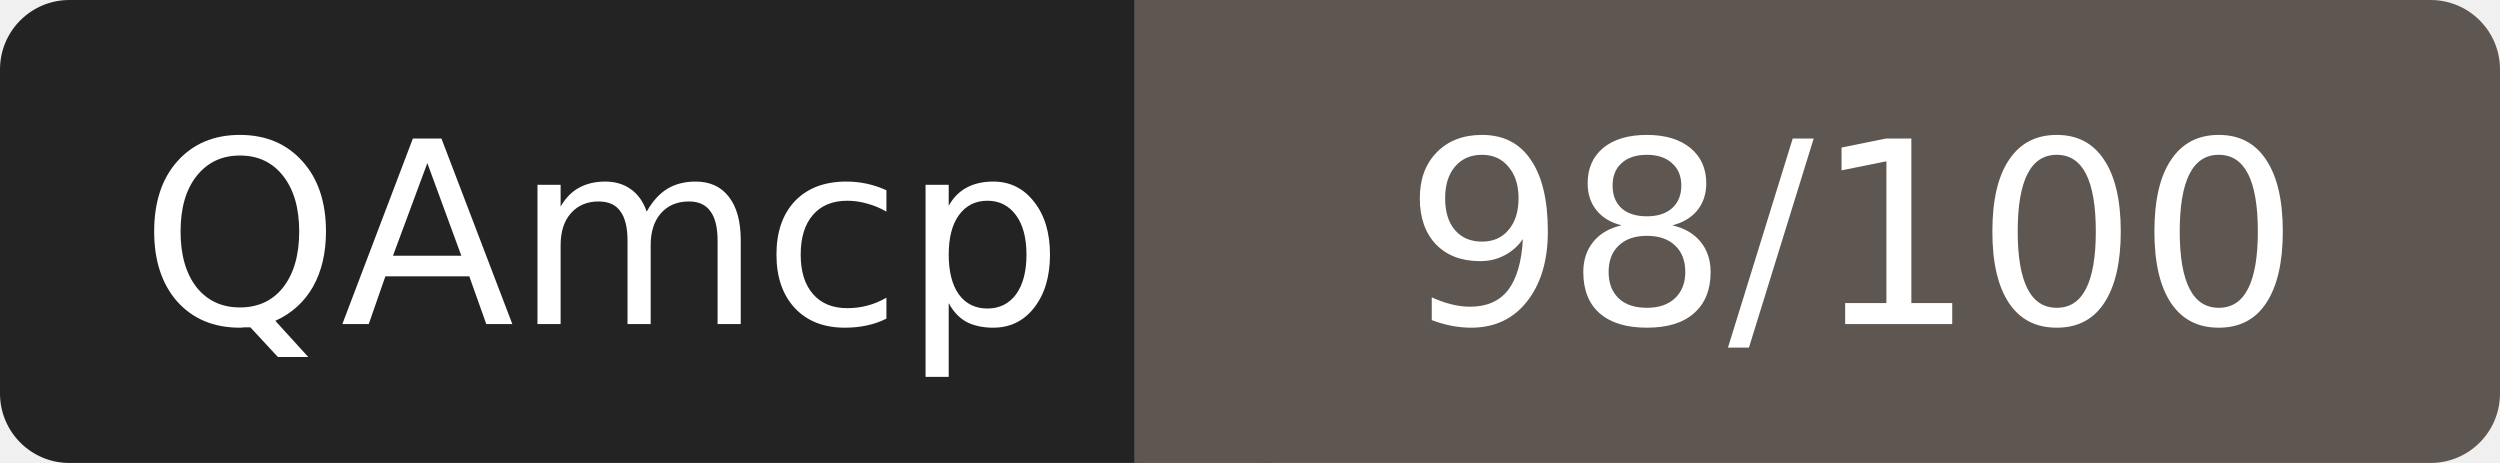
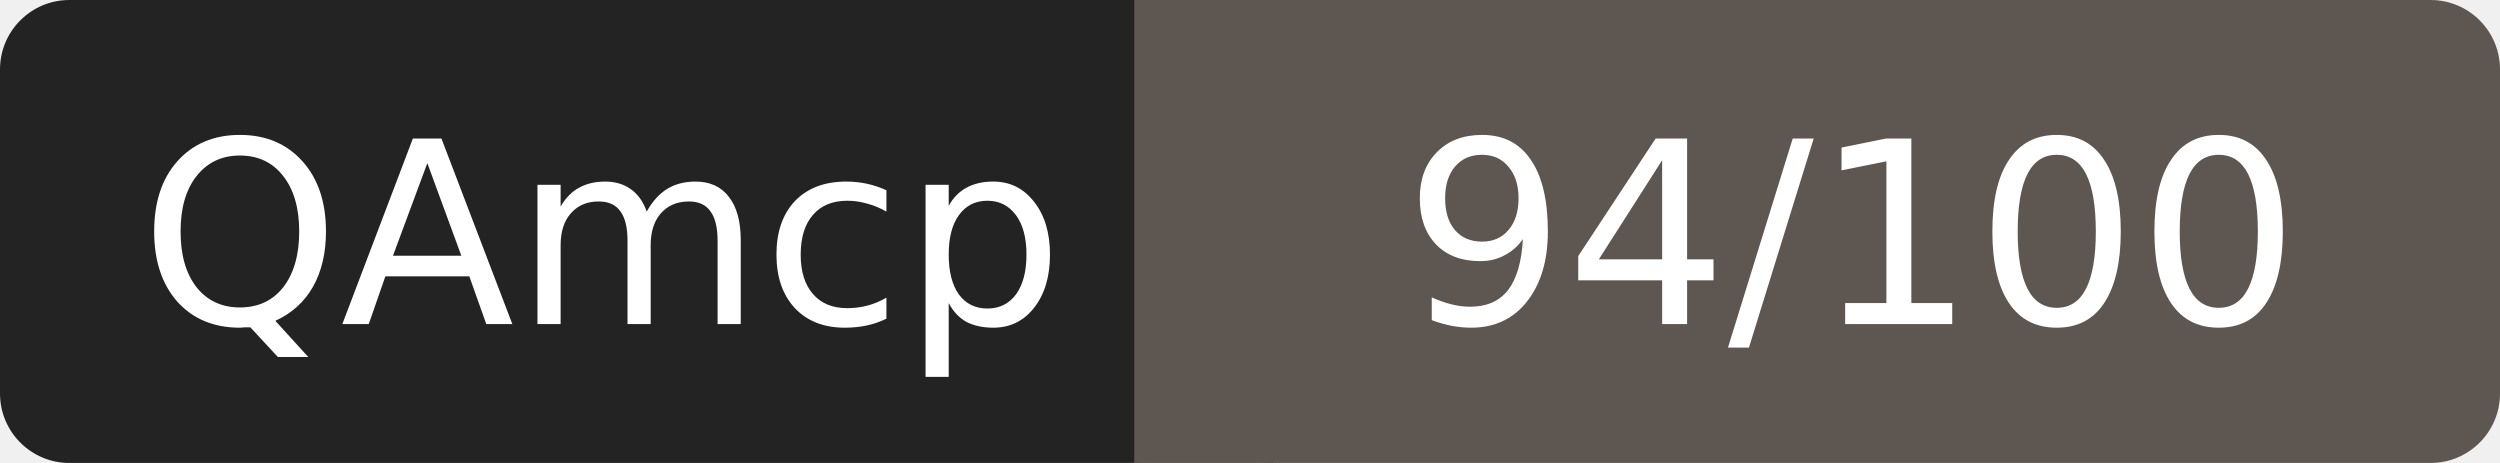
- <svg xmlns="http://www.w3.org/2000/svg" width="108" height="20" role="img" aria-label="QAmcp: 98/100">
+ <svg xmlns="http://www.w3.org/2000/svg" width="108" height="20" role="img" aria-label="QAmcp: 94/100">
  <rect width="52" height="20" rx="3" fill="#232323" />
  <rect x="52" width="56" height="20" rx="3" fill="#5e5650" />
  <rect x="49" width="6" height="20" fill="#5e5650" />
  <g fill="#fff" font-family="Verdana,DejaVu Sans,sans-serif" font-size="11" text-anchor="middle">
    <text x="26" y="14">QAmcp</text>
-     <text x="80" y="14">98/100</text>
+     <text x="80" y="14">94/100</text>
  </g>
</svg>
